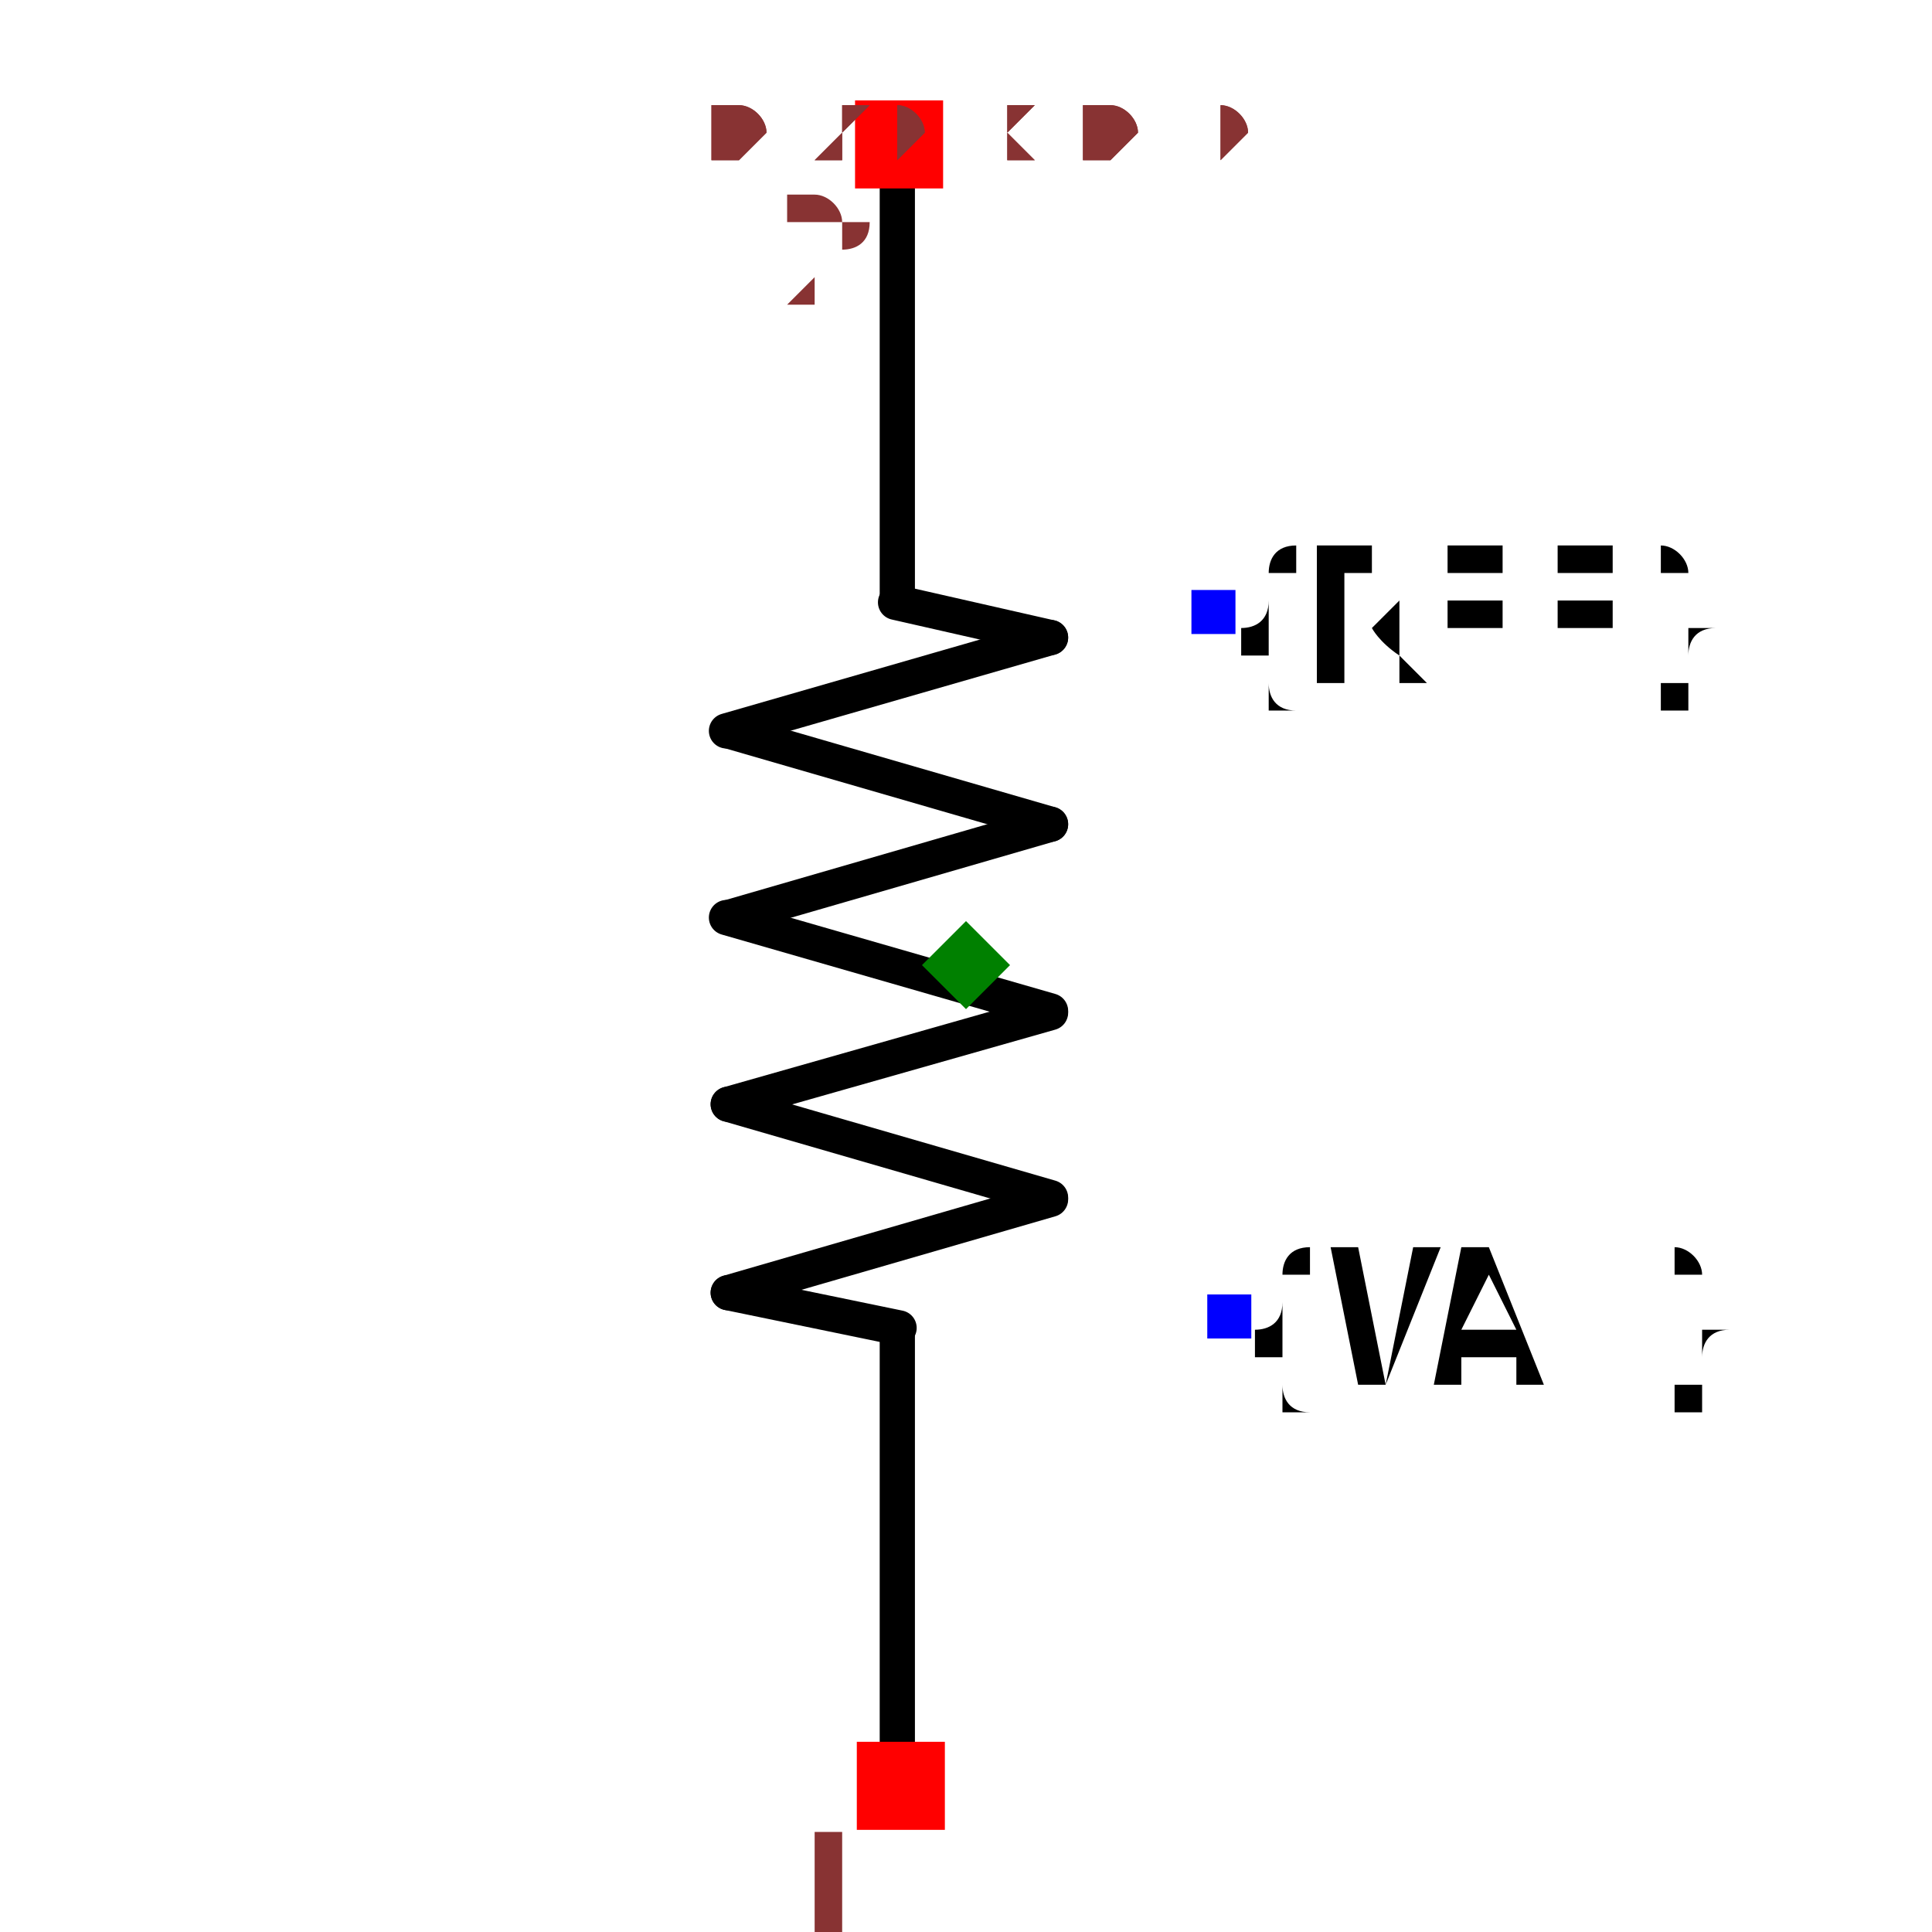
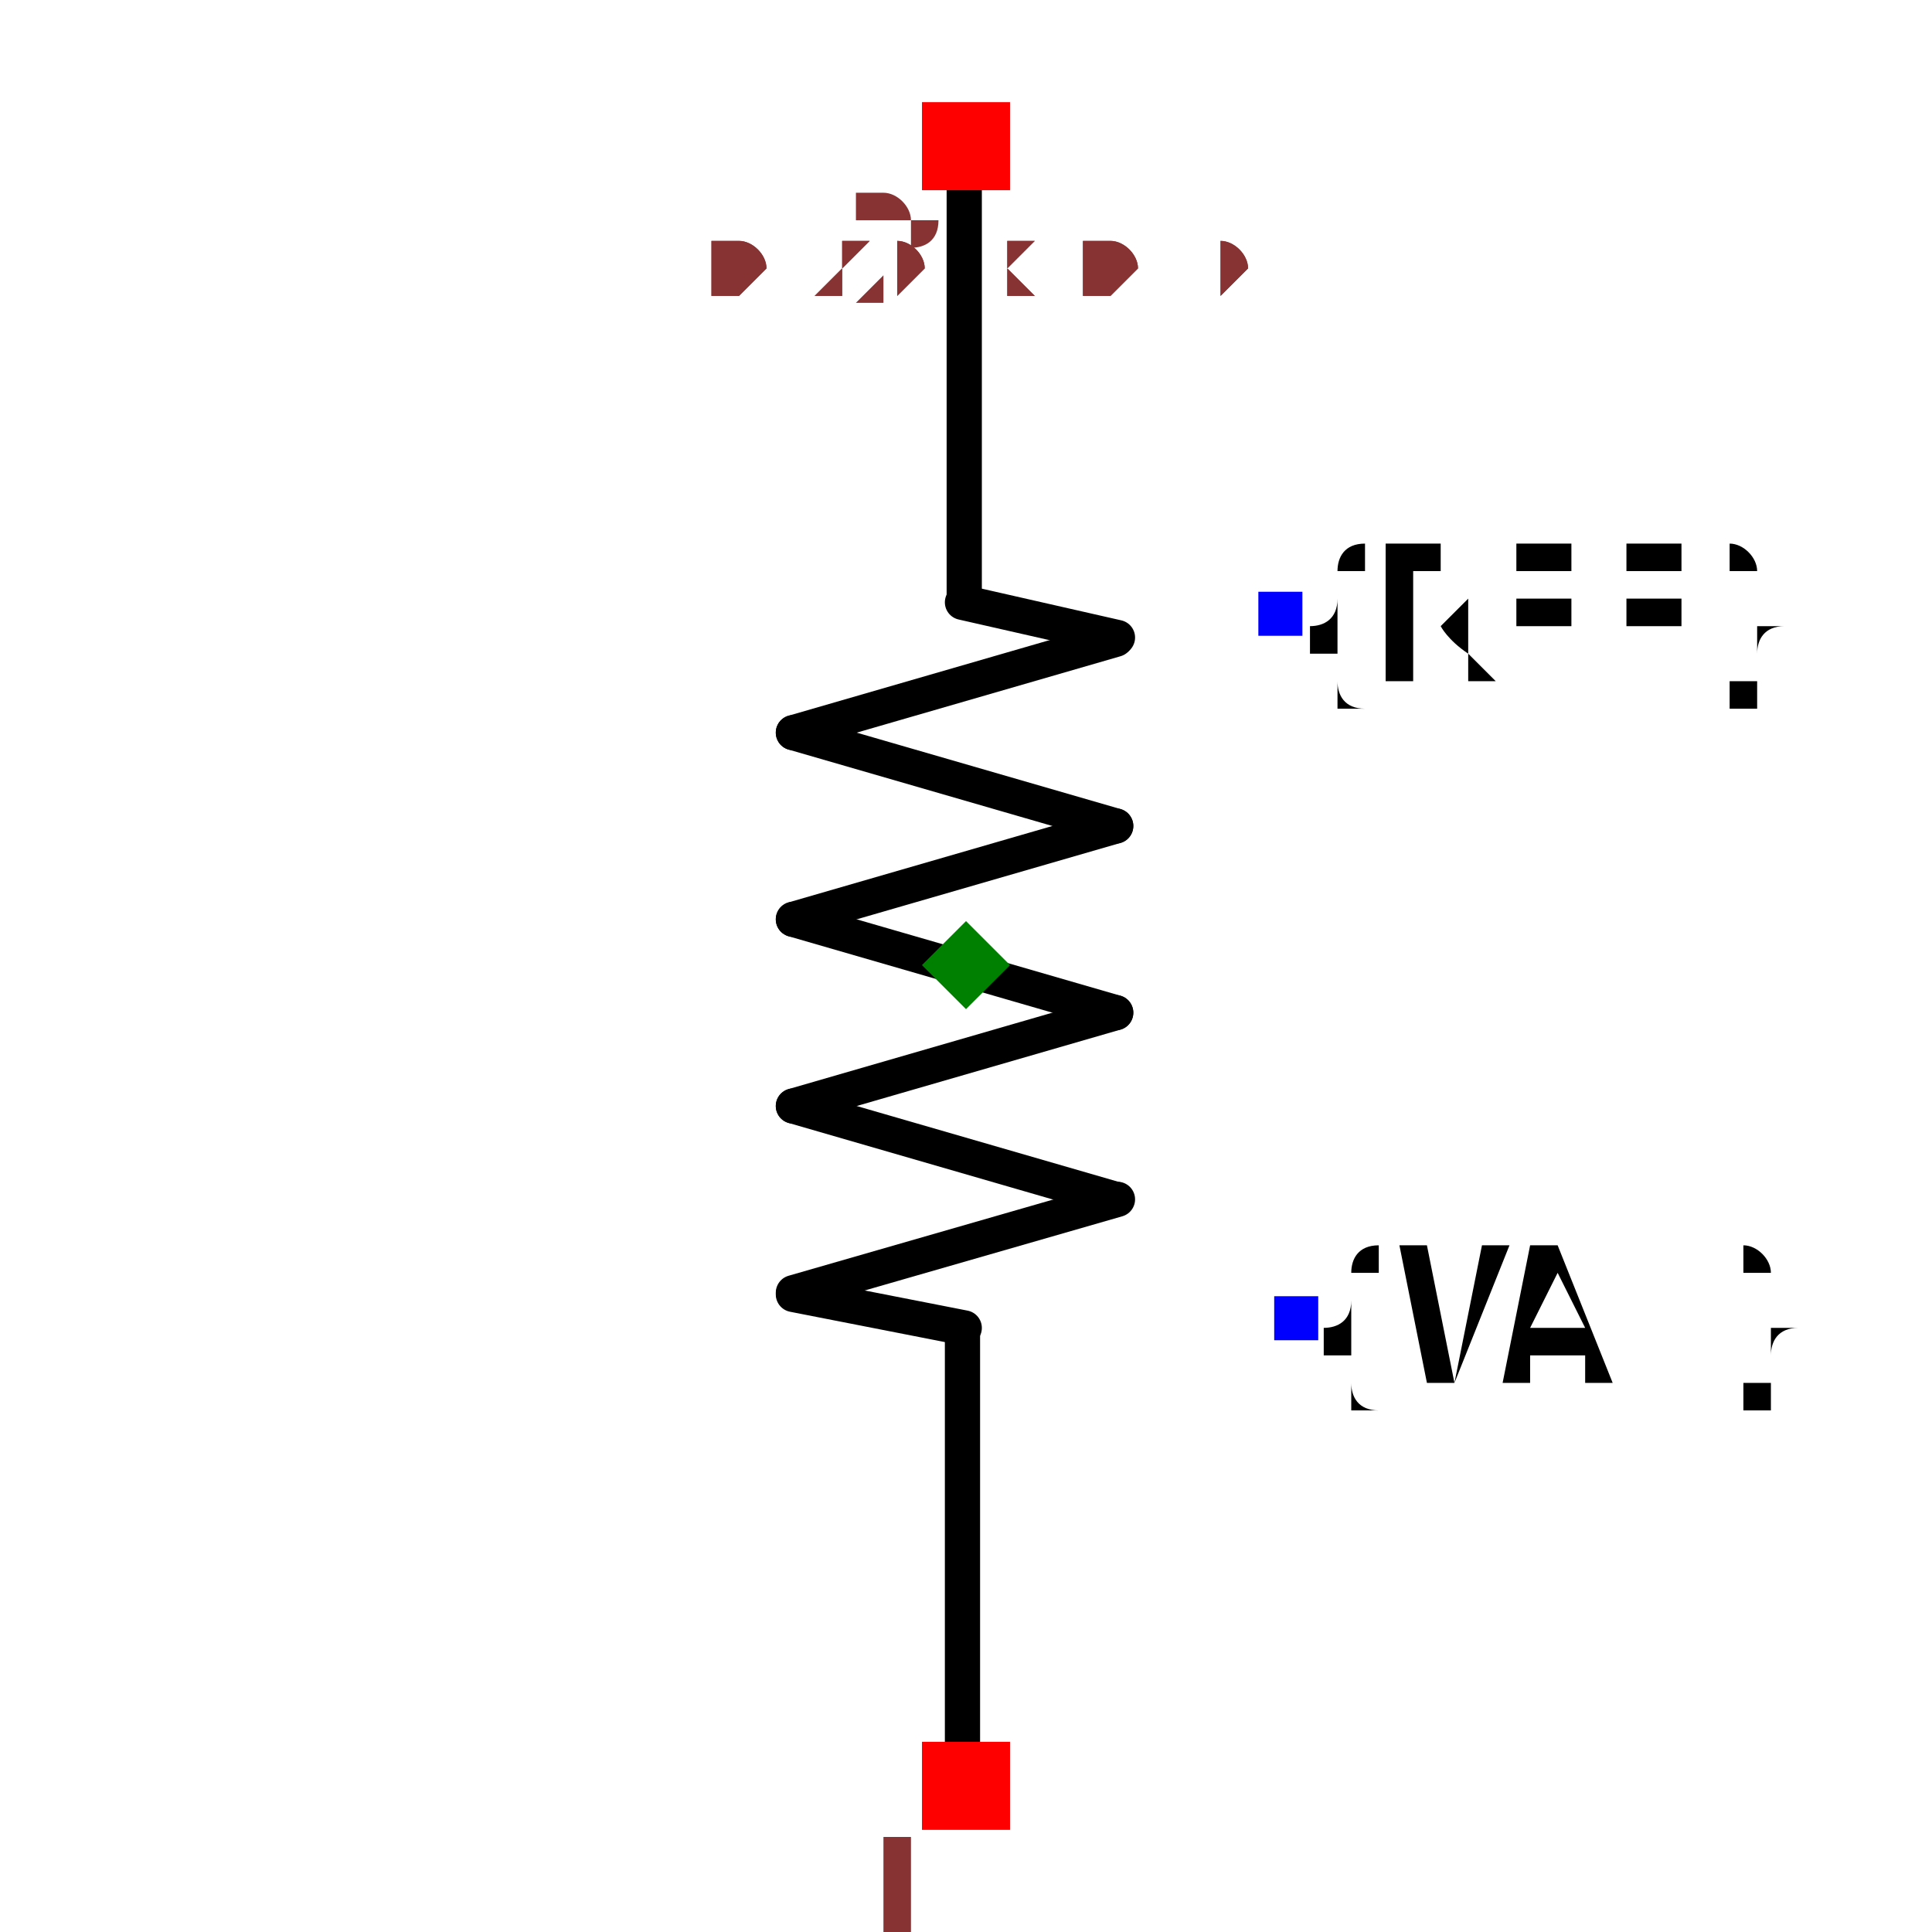
- <svg xmlns="http://www.w3.org/2000/svg" width="150" height="150" viewBox="-0.171 -0.548 0.342 1.097">
-   <path d="M-0.039,-0.457 L-0.039,-0.208" fill="none" stroke="black" stroke-width="0.02" stroke-linecap="round" stroke-linejoin="round" />
-   <path d="M-0.039,0.208 L-0.039,0.457" fill="none" stroke="black" stroke-width="0.02" stroke-linecap="round" stroke-linejoin="round" />
-   <path d="M-0.04,-0.206 L0.048,-0.186" fill="none" stroke="black" stroke-width="0.02" stroke-linecap="round" stroke-linejoin="round" />
-   <path d="M-0.135,0.186 L-0.038,0.206" fill="none" stroke="black" stroke-width="0.02" stroke-linecap="round" stroke-linejoin="round" />
-   <path d="M0.048,-0.186 L-0.136,-0.133" fill="none" stroke="black" stroke-width="0.02" stroke-linecap="round" stroke-linejoin="round" />
-   <path d="M0.048,-0.08 L-0.135,-0.133" fill="none" stroke="black" stroke-width="0.02" stroke-linecap="round" stroke-linejoin="round" />
-   <path d="M0.048,-0.08 L-0.135,-0.027" fill="none" stroke="black" stroke-width="0.02" stroke-linecap="round" stroke-linejoin="round" />
-   <path d="M0.048,0.026 L-0.136,-0.027" fill="none" stroke="black" stroke-width="0.02" stroke-linecap="round" stroke-linejoin="round" />
-   <path d="M0.048,0.027 L-0.135,0.079" fill="none" stroke="black" stroke-width="0.02" stroke-linecap="round" stroke-linejoin="round" />
-   <path d="M0.048,0.132 L-0.135,0.079" fill="none" stroke="black" stroke-width="0.02" stroke-linecap="round" stroke-linejoin="round" />
-   <path d="M0.048,0.133 L-0.135,0.186" fill="none" stroke="black" stroke-width="0.02" stroke-linecap="round" stroke-linejoin="round" />
-   <text x="0.14" y="-0.2" dx="0" dy="0.038" text-anchor="start" style="font: 0.1px monospace; fill: black">{REF}</text>
-   <rect x="0.128" y="-0.213" width="0.025" height="0.025" fill="blue" />
-   <text x="0.149" y="0.2" dx="0" dy="0.038" text-anchor="start" style="font: 0.1px monospace; fill: black">{VAL}</text>
-   <rect x="0.137" y="0.187" width="0.025" height="0.025" fill="blue" />
-   <rect x="-0.062" y="0.441" width="0.05" height="0.05" fill="red" />
-   <text x="-0.077" y="0.556" text-anchor="middle" style="font: 0.08px monospace; fill: #833;">1</text>
-   <rect x="-0.063" y="-0.491" width="0.05" height="0.05" fill="red" />
-   <text x="-0.078" y="-0.376" text-anchor="middle" style="font: 0.08px monospace; fill: #833;">2</text>
-   <path d="M -2.220446049250313e-16 -0.025 L 0.025 -1.7763568394002505e-15 L -2.220446049250313e-16 0.025 L -0.025 -1.7763568394002505e-15 Z" fill="green" />
-   <text x="-0.143" y="-0.457" style="font: 0.05px monospace; fill: #833;">0.29 x 0.91</text>
-   <text x="-0.143" y="-0.457" style="font: 0.05px monospace; fill: #833;">0.29 x 0.91</text>
+ <svg xmlns="http://www.w3.org/2000/svg" width="150" height="150" viewBox="-0.171 -0.586 0.342 1.097">
+   <path d="M-0.001,-0.495 L-0.001,-0.245" fill="none" stroke="black" stroke-width="0.02" stroke-linecap="round" stroke-linejoin="round" />
+   <path d="M-0.002,0.17 L-0.002,0.419" fill="none" stroke="black" stroke-width="0.02" stroke-linecap="round" stroke-linejoin="round" />
+   <path d="M-0.002,-0.244 L0.086,-0.224" fill="none" stroke="black" stroke-width="0.02" stroke-linecap="round" stroke-linejoin="round" />
+   <path d="M-0.098,0.149 L-0.001,0.168" fill="none" stroke="black" stroke-width="0.02" stroke-linecap="round" stroke-linejoin="round" />
+   <path d="M0.085,-0.223 L-0.098,-0.17" fill="none" stroke="black" stroke-width="0.02" stroke-linecap="round" stroke-linejoin="round" />
+   <path d="M0.085,-0.117 L-0.098,-0.17" fill="none" stroke="black" stroke-width="0.02" stroke-linecap="round" stroke-linejoin="round" />
+   <path d="M0.085,-0.117 L-0.098,-0.064" fill="none" stroke="black" stroke-width="0.02" stroke-linecap="round" stroke-linejoin="round" />
+   <path d="M0.085,-0.011 L-0.098,-0.064" fill="none" stroke="black" stroke-width="0.02" stroke-linecap="round" stroke-linejoin="round" />
+   <path d="M0.085,-0.011 L-0.098,0.042" fill="none" stroke="black" stroke-width="0.02" stroke-linecap="round" stroke-linejoin="round" />
+   <path d="M0.085,0.095 L-0.098,0.042" fill="none" stroke="black" stroke-width="0.02" stroke-linecap="round" stroke-linejoin="round" />
+   <path d="M0.086,0.095 L-0.098,0.148" fill="none" stroke="black" stroke-width="0.02" stroke-linecap="round" stroke-linejoin="round" />
+   <text x="0.178" y="-0.238" dx="0" dy="0.038" text-anchor="start" style="font: 0.1px monospace; fill: black">{REF}</text>
+   <rect x="0.166" y="-0.25" width="0.025" height="0.025" fill="blue" />
+   <text x="0.187" y="0.162" dx="0" dy="0.038" text-anchor="start" style="font: 0.1px monospace; fill: black">{VAL}</text>
+   <rect x="0.175" y="0.15" width="0.025" height="0.025" fill="blue" />
+   <rect x="-0.025" y="0.403" width="0.05" height="0.05" fill="red" />
+   <text x="-0.04" y="0.518" text-anchor="middle" style="font: 0.08px monospace; fill: #833;">1</text>
+   <rect x="-0.025" y="-0.528" width="0.05" height="0.05" fill="red" />
+   <text x="-0.04" y="-0.413" text-anchor="middle" style="font: 0.08px monospace; fill: #833;">2</text>
+   <path d="M -2.220446049250313e-16 -0.063 L 0.025 -0.038 L -2.220446049250313e-16 -0.013 L -0.025 -0.038 Z" fill="green" />
+   <text x="-0.143" y="-0.419" style="font: 0.05px monospace; fill: #833;">0.29 x 0.91</text>
+   <text x="-0.143" y="-0.419" style="font: 0.05px monospace; fill: #833;">0.29 x 0.91</text>
</svg>
